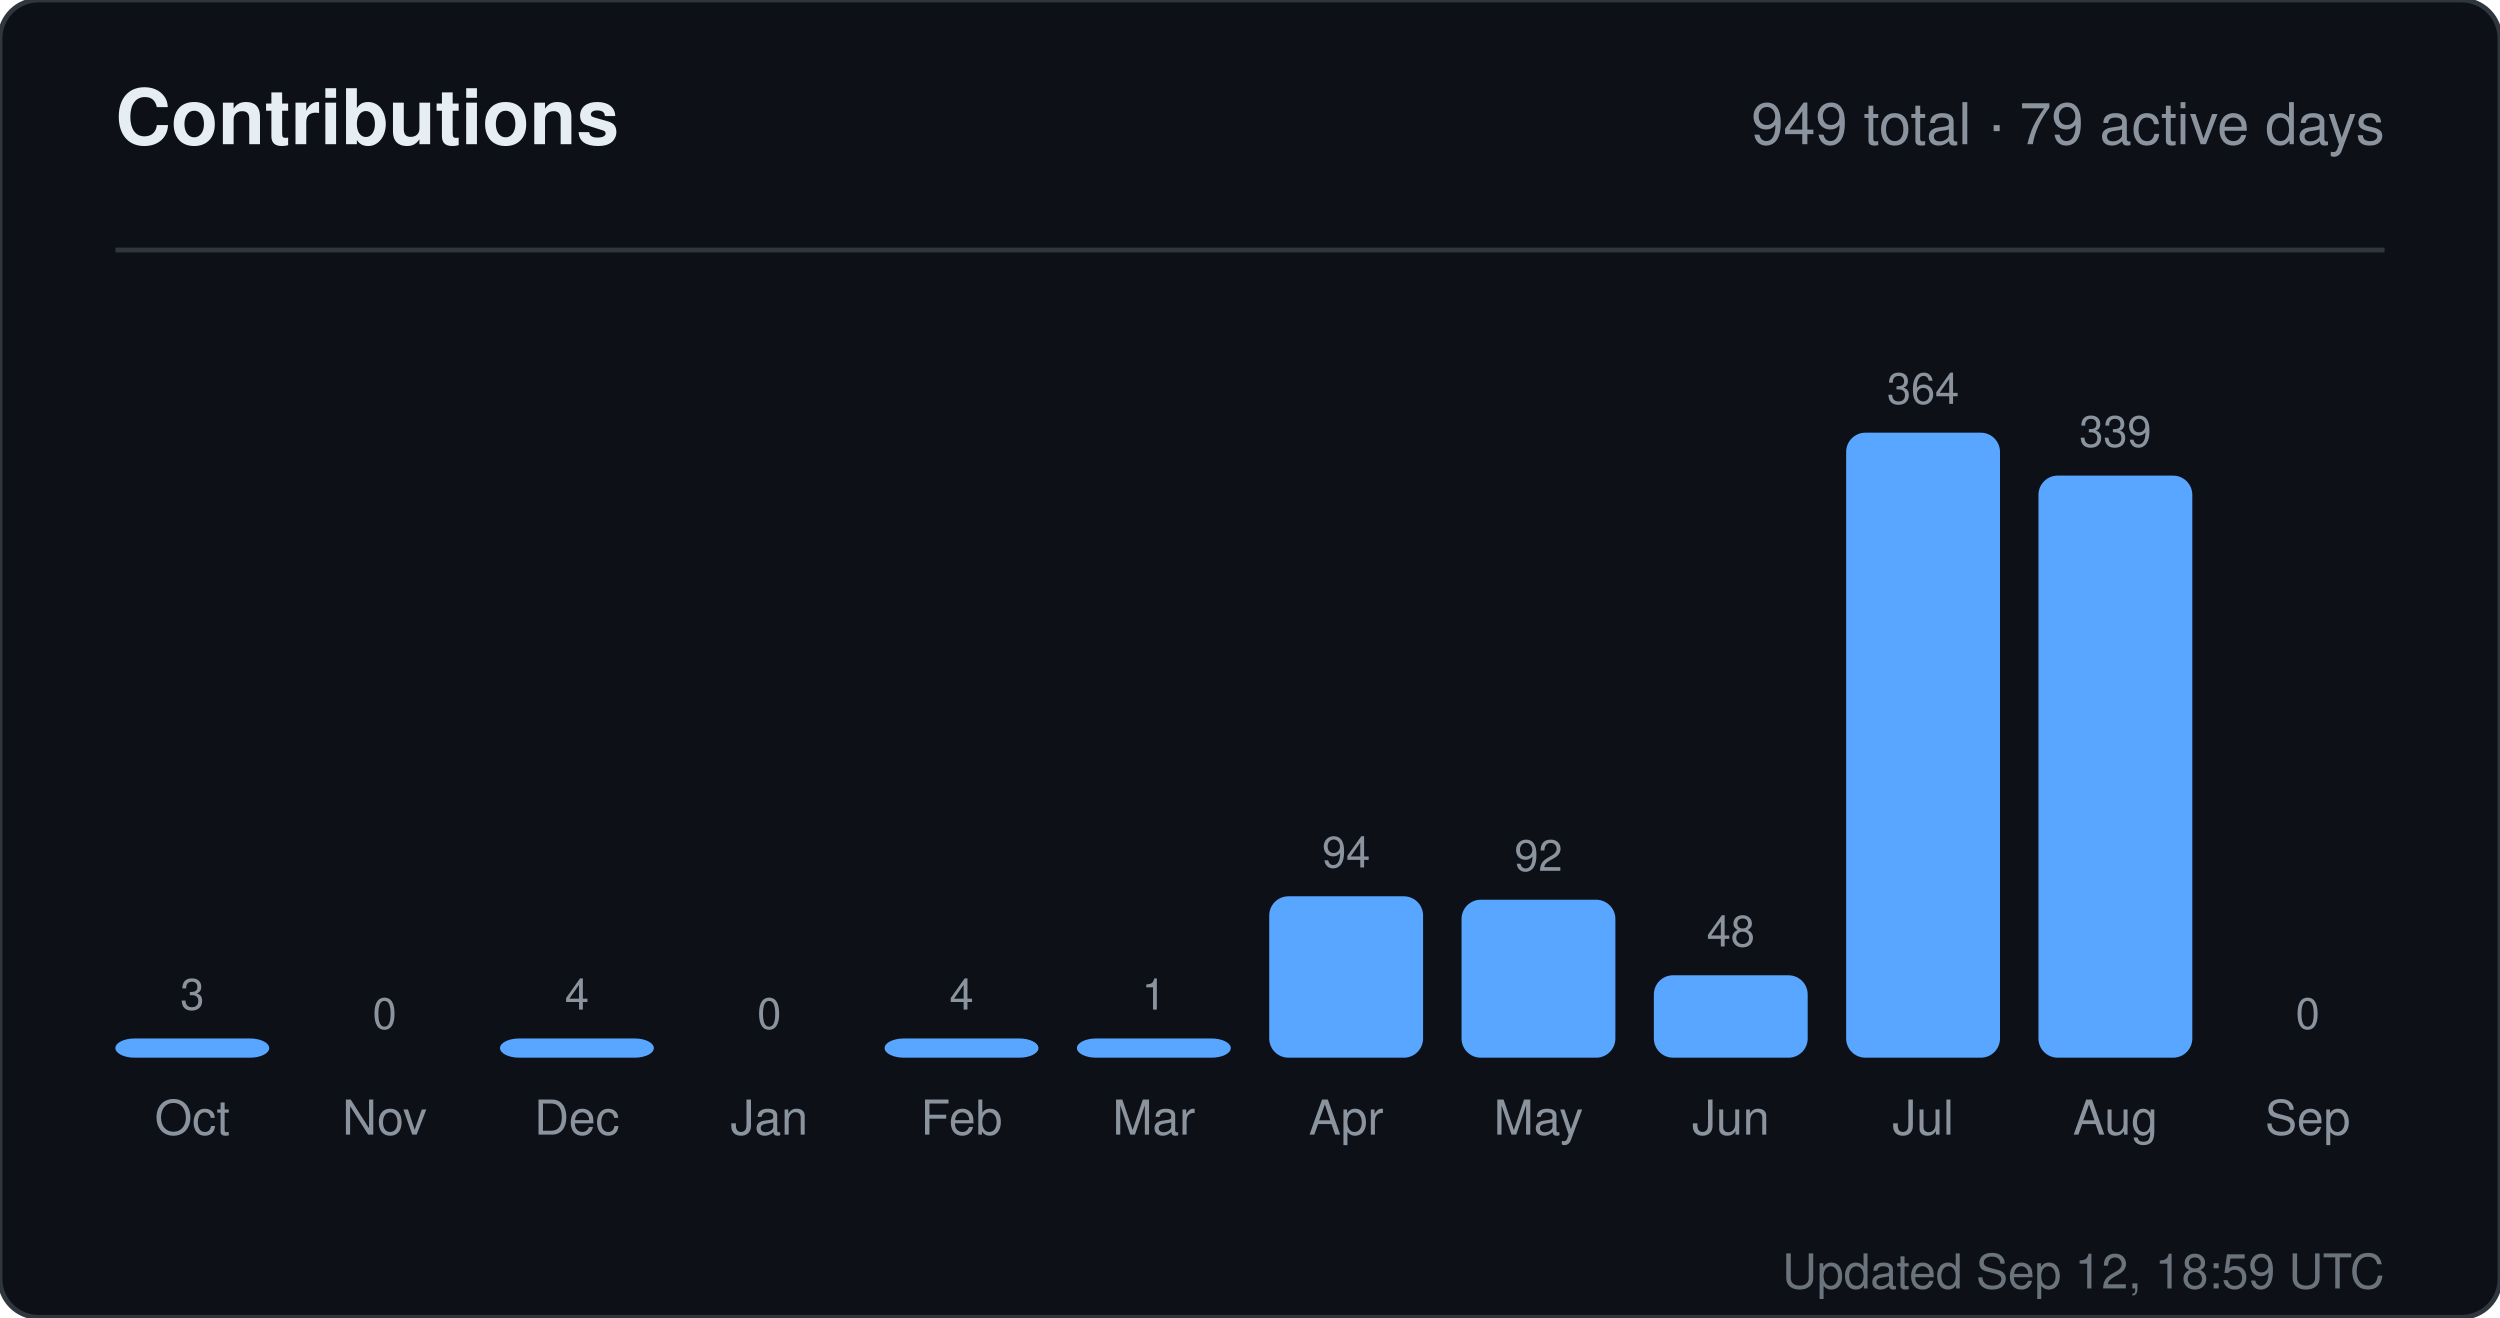
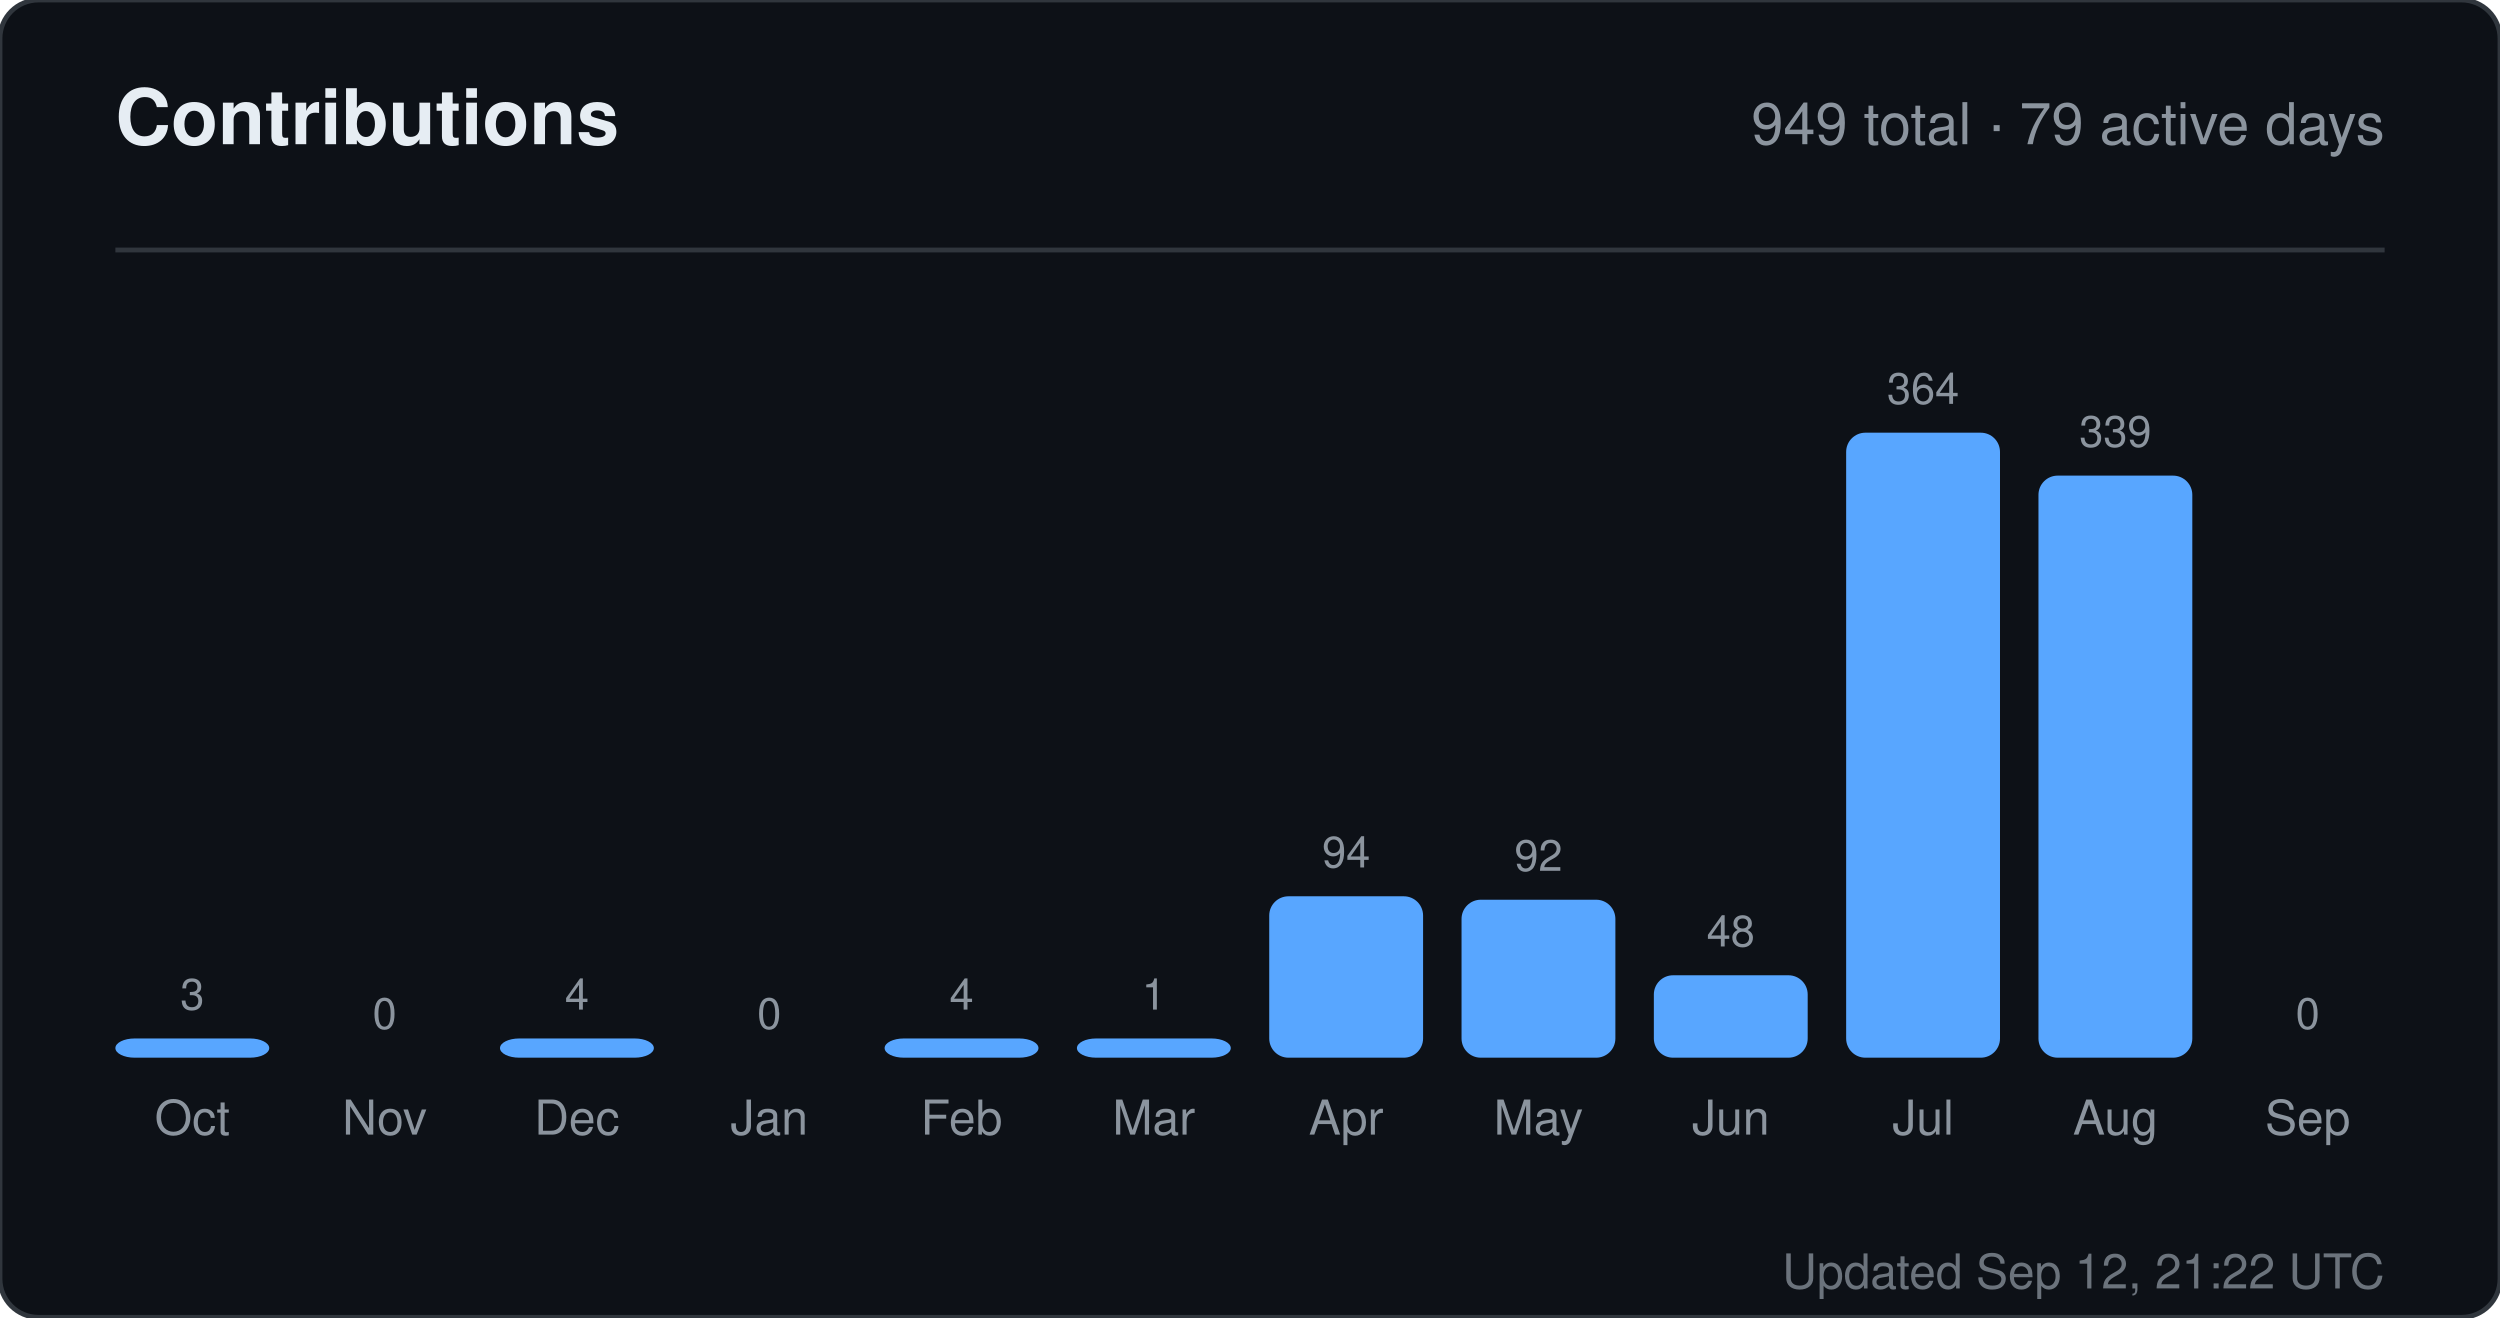
<svg xmlns="http://www.w3.org/2000/svg" width="520" height="274" viewBox="0 0 520 274" role="img" aria-label="Contributions for sandiirawan12">
  <rect width="520" height="274" rx="8" fill="#0d1117" stroke="#30363d" />
  <g font-family="-apple-system, BlinkMacSystemFont, Segoe UI, Helvetica, Arial, sans-serif">
    <text x="24" y="30" fill="#e6edf3" font-size="16" font-weight="700">Contributions</text>
    <text x="496" y="30" fill="#8b949e" font-size="12" text-anchor="end">949 total · 79 active days</text>
    <line x1="24" y1="52" x2="496" y2="52" stroke="#30363d" />
    <text x="40" y="210" fill="#8b949e" font-size="9" text-anchor="middle">3</text>
    <rect x="24" y="216" width="32" height="4" rx="4" fill="#58a6ff" />
    <text x="40" y="236" fill="#8b949e" font-size="10" text-anchor="middle">Oct</text>
    <text x="80" y="214" fill="#8b949e" font-size="9" text-anchor="middle">0</text>
    <rect x="64" y="220" width="32" height="0" rx="4" fill="#58a6ff" />
    <text x="80" y="236" fill="#8b949e" font-size="10" text-anchor="middle">Nov</text>
    <text x="120" y="210" fill="#8b949e" font-size="9" text-anchor="middle">4</text>
    <rect x="104" y="216" width="32" height="4" rx="4" fill="#58a6ff" />
    <text x="120" y="236" fill="#8b949e" font-size="10" text-anchor="middle">Dec</text>
    <text x="160" y="214" fill="#8b949e" font-size="9" text-anchor="middle">0</text>
    <rect x="144" y="220" width="32" height="0" rx="4" fill="#58a6ff" />
    <text x="160" y="236" fill="#8b949e" font-size="10" text-anchor="middle">Jan</text>
    <text x="200" y="210" fill="#8b949e" font-size="9" text-anchor="middle">4</text>
    <rect x="184" y="216" width="32" height="4" rx="4" fill="#58a6ff" />
    <text x="200" y="236" fill="#8b949e" font-size="10" text-anchor="middle">Feb</text>
    <text x="240" y="210" fill="#8b949e" font-size="9" text-anchor="middle">1</text>
    <rect x="224" y="216" width="32" height="4" rx="4" fill="#58a6ff" />
    <text x="240" y="236" fill="#8b949e" font-size="10" text-anchor="middle">Mar</text>
    <text x="280" y="180.429" fill="#8b949e" font-size="9" text-anchor="middle">94</text>
    <rect x="264" y="186.429" width="32" height="33.571" rx="4" fill="#58a6ff" />
    <text x="280" y="236" fill="#8b949e" font-size="10" text-anchor="middle">Apr</text>
    <text x="320" y="181.143" fill="#8b949e" font-size="9" text-anchor="middle">92</text>
    <rect x="304" y="187.143" width="32" height="32.857" rx="4" fill="#58a6ff" />
    <text x="320" y="236" fill="#8b949e" font-size="10" text-anchor="middle">May</text>
    <text x="360" y="196.857" fill="#8b949e" font-size="9" text-anchor="middle">48</text>
    <rect x="344" y="202.857" width="32" height="17.143" rx="4" fill="#58a6ff" />
    <text x="360" y="236" fill="#8b949e" font-size="10" text-anchor="middle">Jun</text>
    <text x="400" y="84" fill="#8b949e" font-size="9" text-anchor="middle">364</text>
    <rect x="384" y="90" width="32" height="130" rx="4" fill="#58a6ff" />
    <text x="400" y="236" fill="#8b949e" font-size="10" text-anchor="middle">Jul</text>
    <text x="440" y="92.929" fill="#8b949e" font-size="9" text-anchor="middle">339</text>
    <rect x="424" y="98.929" width="32" height="121.071" rx="4" fill="#58a6ff" />
    <text x="440" y="236" fill="#8b949e" font-size="10" text-anchor="middle">Aug</text>
    <text x="480" y="214" fill="#8b949e" font-size="9" text-anchor="middle">0</text>
    <rect x="464" y="220" width="32" height="0" rx="4" fill="#58a6ff" />
    <text x="480" y="236" fill="#8b949e" font-size="10" text-anchor="middle">Sep</text>
-     <text x="496" y="268" fill="#8b949e" font-size="10" text-anchor="end" opacity="0.75">Updated Sep 12, 18:59 UTC</text>
+     <text x="496" y="268" fill="#8b949e" font-size="10" text-anchor="end" opacity="0.75">Updated Sep 12, 21:22 UTC</text>
  </g>
</svg>
